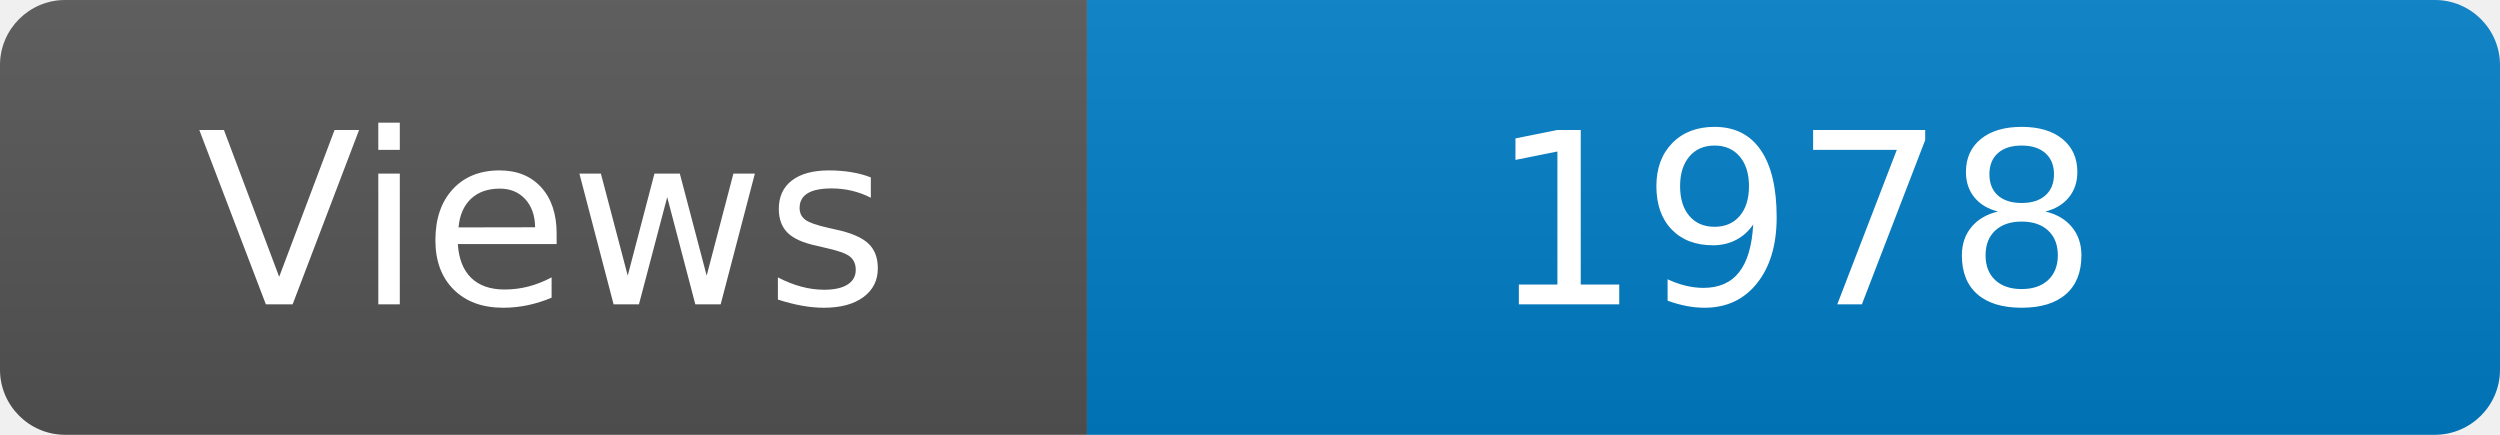
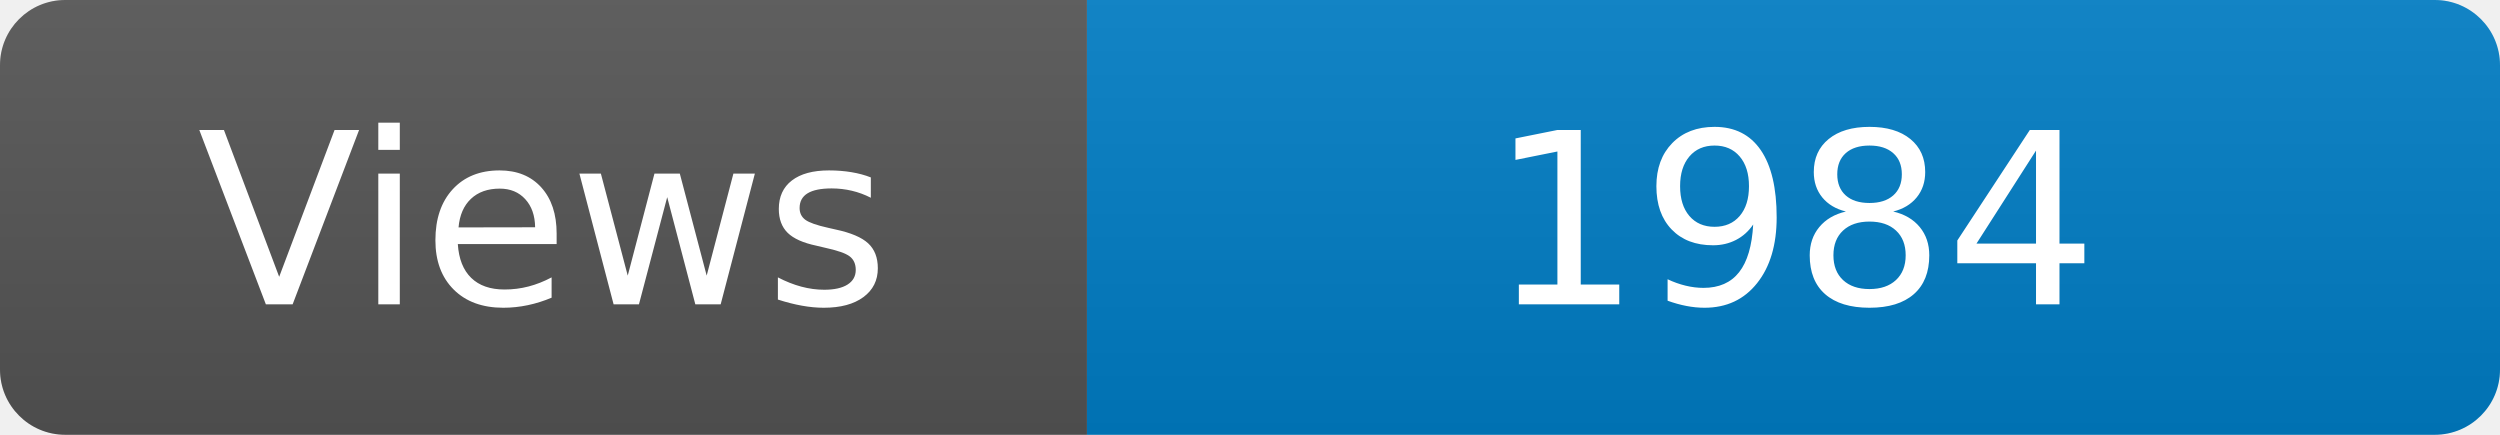
<svg xmlns="http://www.w3.org/2000/svg" width="115" height="20" role="img" aria-label="Maintained?: yes">
  <linearGradient id="s" x2="0" y2="100%">
    <stop offset="0" stop-color="#bbb" stop-opacity=".1" />
    <stop offset="1" stop-opacity=".1" />
  </linearGradient>
  <clipPath id="r">
    <rect width="115" height="20" rx="3" fill="#fff" />
  </clipPath>
  <g clip-path="url(#r)">
    <rect width="50" height="20" fill="#555" />
    <rect x="50" width="160" height="20" fill="#007ec6" />
    <rect width="115" height="20" fill="url(#s)" />
  </g>
  <g fill="#fff" text-anchor="middle" font-family="Verdana,Geneva,DejaVu Sans,sans-serif" font-size="110">
    <text x="250" y="140" transform="scale(.1)" fill="#fff">Views</text>
-     <text x="825" y="140" transform="scale(.1)" fill="#fff">1978</text>
+     <text x="825" y="140" transform="scale(.1)" fill="#fff">1984</text>
  </g>
</svg>
